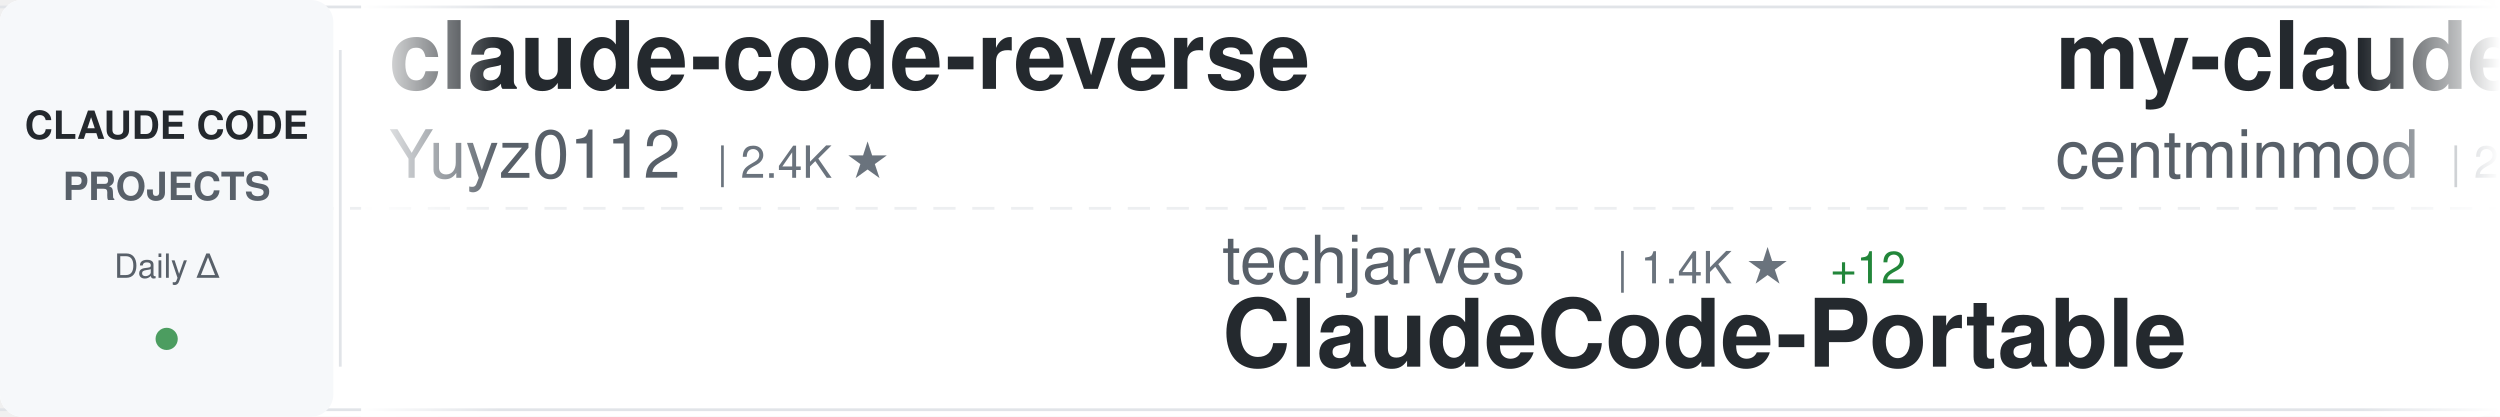
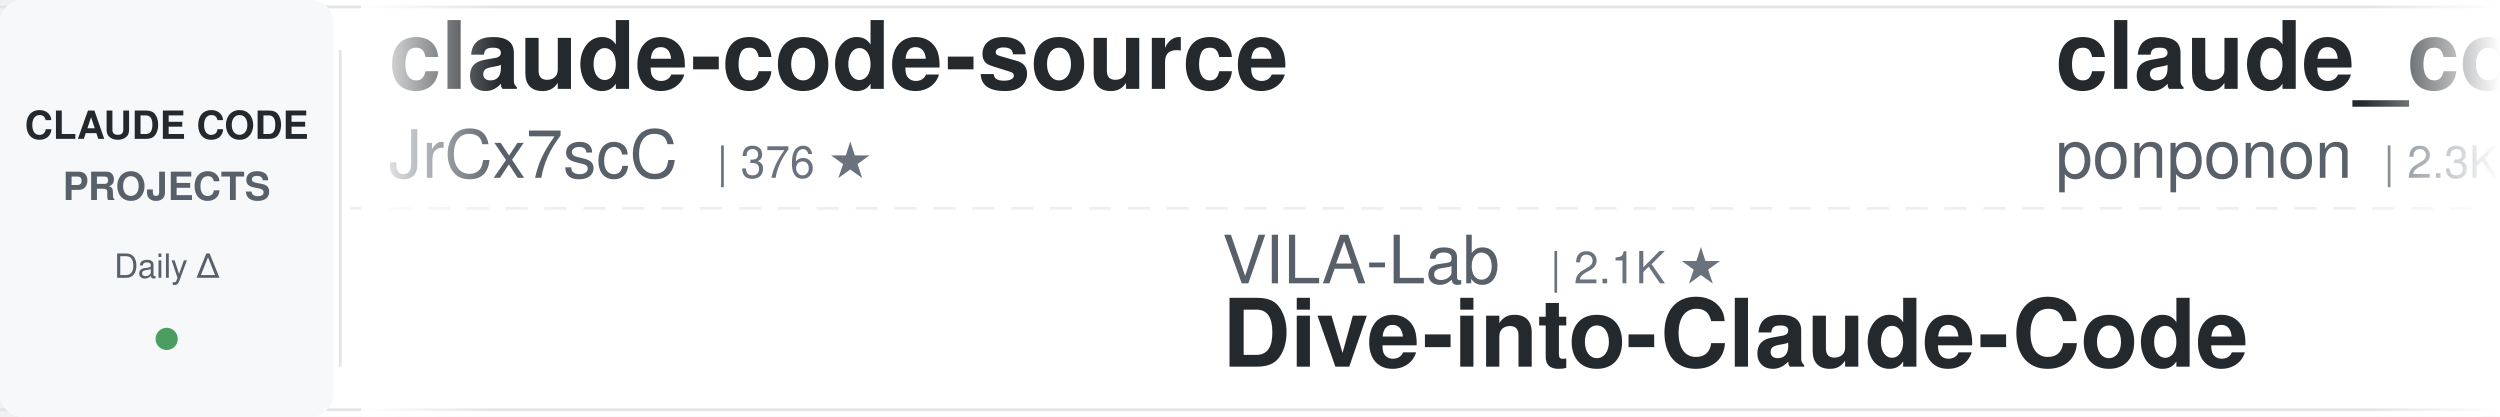
<svg xmlns="http://www.w3.org/2000/svg" width="900" height="150">
  <defs>
    <linearGradient id="awesomeLeftFade" x1="0%" y1="0%" x2="100%" y2="0%">
      <stop offset="0%" style="stop-color:#ffffff;stop-opacity:1" />
      <stop offset="100%" style="stop-color:#ffffff;stop-opacity:0" />
    </linearGradient>
    <linearGradient id="awesomeRightFade" x1="0%" y1="0%" x2="100%" y2="0%">
      <stop offset="0%" style="stop-color:#ffffff;stop-opacity:0" />
      <stop offset="100%" style="stop-color:#ffffff;stop-opacity:1" />
    </linearGradient>
  </defs>
  <rect width="900" height="150" fill="#ffffff" rx="8" />
  <rect x="0" y="2" width="900" height="1" fill="#e1e4e8" />
  <rect x="0" y="147" width="900" height="1" fill="#e1e4e8" />
  <line x1="0" y1="75" x2="900" y2="75" stroke="#e1e4e8" stroke-width="1" stroke-dasharray="8 6" opacity="0.6" />
  <rect x="0" y="0" width="120" height="150" fill="#f6f8fa" rx="8" />
  <text x="60" y="50" font-family="-apple-system, BlinkMacSystemFont, 'Segoe UI', Helvetica, Arial, sans-serif" font-size="14" font-weight="600" fill="#24292e" text-anchor="middle">CLAUDE CODE</text>
  <text x="60" y="72" font-family="-apple-system, BlinkMacSystemFont, 'Segoe UI', Helvetica, Arial, sans-serif" font-size="14" font-weight="600" fill="#586069" text-anchor="middle">PROJECTS</text>
  <text x="60" y="100" font-family="-apple-system, BlinkMacSystemFont, 'Segoe UI', Helvetica, Arial, sans-serif" font-size="12" font-weight="500" fill="#586069" text-anchor="middle">Daily Δ</text>
  <circle cx="60" cy="122" r="4" fill="#22863a" opacity="0.8" />
  <rect x="122" y="18" width="1" height="114" fill="#e1e4e8" />
  <clipPath id="awesomeTickerClip">
    <rect x="130" y="0" width="770" height="150" />
  </clipPath>
  <g clip-path="url(#awesomeTickerClip)">
    <g id="awesomeTickerItems">
      <animateTransform attributeName="transform" attributeType="XML" type="translate" from="0 0" to="-3000 0" dur="54s" repeatCount="indefinite" />
      <g transform="translate(0, 0)">
-         <text x="140" y="32" font-family="-apple-system, BlinkMacSystemFont, 'Segoe UI', Helvetica, Arial, sans-serif" font-size="34" font-weight="600" fill="#24292e">claude-code-reverse</text>
-         <text x="140" y="64" font-family="-apple-system, BlinkMacSystemFont, 'Segoe UI', Helvetica, Arial, sans-serif" font-size="24" font-weight="400" fill="#586069">Yuyz0112</text>
-         <text x="258" y="64" font-family="-apple-system, BlinkMacSystemFont, 'Segoe UI', Helvetica, Arial, sans-serif" font-size="16" font-weight="500" fill="#6a737d">| 2.4K ★</text>
+         <text x="140" y="32" font-family="-apple-system, BlinkMacSystemFont, 'Segoe UI', Helvetica, Arial, sans-serif" font-size="34" font-weight="600" fill="#24292e">claude-code-source</text>
+         <text x="140" y="64" font-family="-apple-system, BlinkMacSystemFont, 'Segoe UI', Helvetica, Arial, sans-serif" font-size="24" font-weight="400" fill="#586069">JrCx7scC</text>
+         <text x="258" y="64" font-family="-apple-system, BlinkMacSystemFont, 'Segoe UI', Helvetica, Arial, sans-serif" font-size="16" font-weight="500" fill="#6a737d">| 376 ★</text>
      </g>
      <g transform="translate(300, 0)">
-         <text x="140" y="102" font-family="-apple-system, BlinkMacSystemFont, 'Segoe UI', Helvetica, Arial, sans-serif" font-size="24" font-weight="400" fill="#586069">techjarves</text>
-         <text x="282" y="102" font-family="-apple-system, BlinkMacSystemFont, 'Segoe UI', Helvetica, Arial, sans-serif" font-size="16" font-weight="500" fill="#6a737d">| 1.4K ★</text>
-         <text x="359" y="102" font-family="-apple-system, BlinkMacSystemFont, 'Segoe UI', Helvetica, Arial, sans-serif" font-size="16" font-weight="500" fill="#22863a"> +12</text>
-         <text x="140" y="132" font-family="-apple-system, BlinkMacSystemFont, 'Segoe UI', Helvetica, Arial, sans-serif" font-size="34" font-weight="600" fill="#24292e">ClaudeCode-Portable</text>
+         <text x="140" y="102" font-family="-apple-system, BlinkMacSystemFont, 'Segoe UI', Helvetica, Arial, sans-serif" font-size="24" font-weight="400" fill="#586069">VILA-Lab</text>
+         <text x="258" y="102" font-family="-apple-system, BlinkMacSystemFont, 'Segoe UI', Helvetica, Arial, sans-serif" font-size="16" font-weight="500" fill="#6a737d">| 2.1K ★</text>
+         <text x="140" y="132" font-family="-apple-system, BlinkMacSystemFont, 'Segoe UI', Helvetica, Arial, sans-serif" font-size="34" font-weight="600" fill="#24292e">Dive-into-Claude-Code</text>
      </g>
      <g transform="translate(600, 0)">
-         <text x="140" y="32" font-family="-apple-system, BlinkMacSystemFont, 'Segoe UI', Helvetica, Arial, sans-serif" font-size="34" font-weight="600" fill="#24292e">my-claude-code-setup</text>
-         <text x="140" y="64" font-family="-apple-system, BlinkMacSystemFont, 'Segoe UI', Helvetica, Arial, sans-serif" font-size="24" font-weight="400" fill="#586069">centminmod</text>
-         <text x="282" y="64" font-family="-apple-system, BlinkMacSystemFont, 'Segoe UI', Helvetica, Arial, sans-serif" font-size="16" font-weight="500" fill="#6a737d">| 2.6K ★</text>
+         <text x="140" y="32" font-family="-apple-system, BlinkMacSystemFont, 'Segoe UI', Helvetica, Arial, sans-serif" font-size="34" font-weight="600" fill="#24292e">claude_code_src</text>
+         <text x="140" y="64" font-family="-apple-system, BlinkMacSystemFont, 'Segoe UI', Helvetica, Arial, sans-serif" font-size="24" font-weight="400" fill="#586069">ponponon</text>
+         <text x="258" y="64" font-family="-apple-system, BlinkMacSystemFont, 'Segoe UI', Helvetica, Arial, sans-serif" font-size="16" font-weight="500" fill="#6a737d">| 2.3K ★</text>
      </g>
      <g transform="translate(900, 0)">
+         <text x="140" y="102" font-family="-apple-system, BlinkMacSystemFont, 'Segoe UI', Helvetica, Arial, sans-serif" font-size="24" font-weight="400" fill="#586069">AprilNEA</text>
+         <text x="258" y="102" font-family="-apple-system, BlinkMacSystemFont, 'Segoe UI', Helvetica, Arial, sans-serif" font-size="16" font-weight="500" fill="#6a737d">| 391 ★</text>
+         <text x="140" y="132" font-family="-apple-system, BlinkMacSystemFont, 'Segoe UI', Helvetica, Arial, sans-serif" font-size="34" font-weight="600" fill="#24292e">claude-code-source</text>
+       </g>
+       <g transform="translate(1200, 0)">
+         <text x="140" y="32" font-family="-apple-system, BlinkMacSystemFont, 'Segoe UI', Helvetica, Arial, sans-serif" font-size="34" font-weight="600" fill="#24292e">ralph-claude-code</text>
+         <text x="140" y="64" font-family="-apple-system, BlinkMacSystemFont, 'Segoe UI', Helvetica, Arial, sans-serif" font-size="24" font-weight="400" fill="#586069">frankbria</text>
+         <text x="270" y="64" font-family="-apple-system, BlinkMacSystemFont, 'Segoe UI', Helvetica, Arial, sans-serif" font-size="16" font-weight="500" fill="#6a737d">| 9.6K ★</text>
+       </g>
+       <g transform="translate(1500, 0)">
+         <text x="140" y="102" font-family="-apple-system, BlinkMacSystemFont, 'Segoe UI', Helvetica, Arial, sans-serif" font-size="24" font-weight="400" fill="#586069">ghuntley</text>
+         <text x="258" y="102" font-family="-apple-system, BlinkMacSystemFont, 'Segoe UI', Helvetica, Arial, sans-serif" font-size="16" font-weight="500" fill="#6a737d">| 992 ★</text>
+         <text x="140" y="132" font-family="-apple-system, BlinkMacSystemFont, 'Segoe UI', Helvetica, Arial, sans-serif" font-size="34" font-weight="600" fill="#24292e">claude-code-source-code-...</text>
+       </g>
+       <g transform="translate(1800, 0)">
+         <text x="140" y="32" font-family="-apple-system, BlinkMacSystemFont, 'Segoe UI', Helvetica, Arial, sans-serif" font-size="34" font-weight="600" fill="#24292e">claude-code-best-practic...</text>
+         <text x="140" y="64" font-family="-apple-system, BlinkMacSystemFont, 'Segoe UI', Helvetica, Arial, sans-serif" font-size="24" font-weight="400" fill="#586069">shanraisshan</text>
+         <text x="306" y="64" font-family="-apple-system, BlinkMacSystemFont, 'Segoe UI', Helvetica, Arial, sans-serif" font-size="16" font-weight="500" fill="#6a737d">| 65.9K ★</text>
+         <text x="392" y="64" font-family="-apple-system, BlinkMacSystemFont, 'Segoe UI', Helvetica, Arial, sans-serif" font-size="16" font-weight="500" fill="#22863a"> +3</text>
+       </g>
+       <g transform="translate(2100, 0)">
+         <text x="140" y="102" font-family="-apple-system, BlinkMacSystemFont, 'Segoe UI', Helvetica, Arial, sans-serif" font-size="24" font-weight="400" fill="#586069">jqueryscript</text>
+         <text x="306" y="102" font-family="-apple-system, BlinkMacSystemFont, 'Segoe UI', Helvetica, Arial, sans-serif" font-size="16" font-weight="500" fill="#6a737d">| 513 ★</text>
+         <text x="140" y="132" font-family="-apple-system, BlinkMacSystemFont, 'Segoe UI', Helvetica, Arial, sans-serif" font-size="34" font-weight="600" fill="#24292e">awesome-claude-code</text>
+       </g>
+       <g transform="translate(2400, 0)">
+         <text x="140" y="32" font-family="-apple-system, BlinkMacSystemFont, 'Segoe UI', Helvetica, Arial, sans-serif" font-size="34" font-weight="600" fill="#24292e">Open-ClaudeCode</text>
+         <text x="140" y="64" font-family="-apple-system, BlinkMacSystemFont, 'Segoe UI', Helvetica, Arial, sans-serif" font-size="24" font-weight="400" fill="#586069">LING71671</text>
+         <text x="270" y="64" font-family="-apple-system, BlinkMacSystemFont, 'Segoe UI', Helvetica, Arial, sans-serif" font-size="16" font-weight="500" fill="#6a737d">| 949 ★</text>
+       </g>
+       <g transform="translate(2700, 0)">
        <text x="140" y="102" font-family="-apple-system, BlinkMacSystemFont, 'Segoe UI', Helvetica, Arial, sans-serif" font-size="24" font-weight="400" fill="#586069">asgeirtj</text>
-         <text x="258" y="102" font-family="-apple-system, BlinkMacSystemFont, 'Segoe UI', Helvetica, Arial, sans-serif" font-size="16" font-weight="500" fill="#6a737d">| 65.1K ★</text>
-         <text x="344" y="102" font-family="-apple-system, BlinkMacSystemFont, 'Segoe UI', Helvetica, Arial, sans-serif" font-size="16" font-weight="500" fill="#22863a"> +161</text>
+         <text x="258" y="102" font-family="-apple-system, BlinkMacSystemFont, 'Segoe UI', Helvetica, Arial, sans-serif" font-size="16" font-weight="500" fill="#6a737d">| 65.2K ★</text>
+         <text x="344" y="102" font-family="-apple-system, BlinkMacSystemFont, 'Segoe UI', Helvetica, Arial, sans-serif" font-size="16" font-weight="500" fill="#22863a"> +117</text>
        <text x="140" y="132" font-family="-apple-system, BlinkMacSystemFont, 'Segoe UI', Helvetica, Arial, sans-serif" font-size="34" font-weight="600" fill="#24292e">system_prompts_leaks</text>
      </g>
-       <g transform="translate(1200, 0)">
-         <text x="140" y="32" font-family="-apple-system, BlinkMacSystemFont, 'Segoe UI', Helvetica, Arial, sans-serif" font-size="34" font-weight="600" fill="#24292e">claude-code-analysis</text>
-         <text x="140" y="64" font-family="-apple-system, BlinkMacSystemFont, 'Segoe UI', Helvetica, Arial, sans-serif" font-size="24" font-weight="400" fill="#586069">liuup</text>
-         <text x="222" y="64" font-family="-apple-system, BlinkMacSystemFont, 'Segoe UI', Helvetica, Arial, sans-serif" font-size="16" font-weight="500" fill="#6a737d">| 3.9K ★</text>
-         <text x="299" y="64" font-family="-apple-system, BlinkMacSystemFont, 'Segoe UI', Helvetica, Arial, sans-serif" font-size="16" font-weight="500" fill="#22863a"> +2</text>
-       </g>
-       <g transform="translate(1500, 0)">
-         <text x="140" y="102" font-family="-apple-system, BlinkMacSystemFont, 'Segoe UI', Helvetica, Arial, sans-serif" font-size="24" font-weight="400" fill="#586069">Windy3f3f3f3f</text>
-         <text x="318" y="102" font-family="-apple-system, BlinkMacSystemFont, 'Segoe UI', Helvetica, Arial, sans-serif" font-size="16" font-weight="500" fill="#6a737d">| 2.7K ★</text>
-         <text x="395" y="102" font-family="-apple-system, BlinkMacSystemFont, 'Segoe UI', Helvetica, Arial, sans-serif" font-size="16" font-weight="500" fill="#22863a"> +1</text>
-         <text x="140" y="132" font-family="-apple-system, BlinkMacSystemFont, 'Segoe UI', Helvetica, Arial, sans-serif" font-size="34" font-weight="600" fill="#24292e">claude-code-from-scratch</text>
-       </g>
-       <g transform="translate(1800, 0)">
-         <text x="140" y="32" font-family="-apple-system, BlinkMacSystemFont, 'Segoe UI', Helvetica, Arial, sans-serif" font-size="34" font-weight="600" fill="#24292e">claude-code-book</text>
-         <text x="140" y="64" font-family="-apple-system, BlinkMacSystemFont, 'Segoe UI', Helvetica, Arial, sans-serif" font-size="24" font-weight="400" fill="#586069">lintsinghua</text>
-         <text x="294" y="64" font-family="-apple-system, BlinkMacSystemFont, 'Segoe UI', Helvetica, Arial, sans-serif" font-size="16" font-weight="500" fill="#6a737d">| 4.2K ★</text>
-         <text x="371" y="64" font-family="-apple-system, BlinkMacSystemFont, 'Segoe UI', Helvetica, Arial, sans-serif" font-size="16" font-weight="500" fill="#22863a"> +1</text>
-       </g>
-       <g transform="translate(2100, 0)">
-         <text x="140" y="102" font-family="-apple-system, BlinkMacSystemFont, 'Segoe UI', Helvetica, Arial, sans-serif" font-size="24" font-weight="400" fill="#586069">anthropics</text>
-         <text x="282" y="102" font-family="-apple-system, BlinkMacSystemFont, 'Segoe UI', Helvetica, Arial, sans-serif" font-size="16" font-weight="500" fill="#6a737d">| 175.9K ★</text>
-         <text x="377" y="102" font-family="-apple-system, BlinkMacSystemFont, 'Segoe UI', Helvetica, Arial, sans-serif" font-size="16" font-weight="500" fill="#22863a"> +27</text>
-         <text x="140" y="132" font-family="-apple-system, BlinkMacSystemFont, 'Segoe UI', Helvetica, Arial, sans-serif" font-size="34" font-weight="600" fill="#24292e">skills</text>
-       </g>
-       <g transform="translate(2400, 0)">
-         <text x="140" y="32" font-family="-apple-system, BlinkMacSystemFont, 'Segoe UI', Helvetica, Arial, sans-serif" font-size="34" font-weight="600" fill="#24292e">claude-code-guide</text>
-         <text x="140" y="64" font-family="-apple-system, BlinkMacSystemFont, 'Segoe UI', Helvetica, Arial, sans-serif" font-size="24" font-weight="400" fill="#586069">zebbern</text>
-         <text x="246" y="64" font-family="-apple-system, BlinkMacSystemFont, 'Segoe UI', Helvetica, Arial, sans-serif" font-size="16" font-weight="500" fill="#6a737d">| 4.6K ★</text>
-         <text x="323" y="64" font-family="-apple-system, BlinkMacSystemFont, 'Segoe UI', Helvetica, Arial, sans-serif" font-size="16" font-weight="500" fill="#22863a"> +2</text>
-       </g>
-       <g transform="translate(2700, 0)">
-         <text x="140" y="102" font-family="-apple-system, BlinkMacSystemFont, 'Segoe UI', Helvetica, Arial, sans-serif" font-size="24" font-weight="400" fill="#586069">777genius</text>
-         <text x="270" y="102" font-family="-apple-system, BlinkMacSystemFont, 'Segoe UI', Helvetica, Arial, sans-serif" font-size="16" font-weight="500" fill="#6a737d">| 931 ★</text>
-         <text x="140" y="132" font-family="-apple-system, BlinkMacSystemFont, 'Segoe UI', Helvetica, Arial, sans-serif" font-size="34" font-weight="600" fill="#24292e">claude-code-source-code</text>
-       </g>
      <g transform="translate(3000, 0)">
-         <text x="140" y="32" font-family="-apple-system, BlinkMacSystemFont, 'Segoe UI', Helvetica, Arial, sans-serif" font-size="34" font-weight="600" fill="#24292e">claude-code-reverse</text>
-         <text x="140" y="64" font-family="-apple-system, BlinkMacSystemFont, 'Segoe UI', Helvetica, Arial, sans-serif" font-size="24" font-weight="400" fill="#586069">Yuyz0112</text>
-         <text x="258" y="64" font-family="-apple-system, BlinkMacSystemFont, 'Segoe UI', Helvetica, Arial, sans-serif" font-size="16" font-weight="500" fill="#6a737d">| 2.4K ★</text>
+         <text x="140" y="32" font-family="-apple-system, BlinkMacSystemFont, 'Segoe UI', Helvetica, Arial, sans-serif" font-size="34" font-weight="600" fill="#24292e">claude-code-source</text>
+         <text x="140" y="64" font-family="-apple-system, BlinkMacSystemFont, 'Segoe UI', Helvetica, Arial, sans-serif" font-size="24" font-weight="400" fill="#586069">JrCx7scC</text>
+         <text x="258" y="64" font-family="-apple-system, BlinkMacSystemFont, 'Segoe UI', Helvetica, Arial, sans-serif" font-size="16" font-weight="500" fill="#6a737d">| 376 ★</text>
      </g>
      <g transform="translate(3300, 0)">
-         <text x="140" y="102" font-family="-apple-system, BlinkMacSystemFont, 'Segoe UI', Helvetica, Arial, sans-serif" font-size="24" font-weight="400" fill="#586069">techjarves</text>
-         <text x="282" y="102" font-family="-apple-system, BlinkMacSystemFont, 'Segoe UI', Helvetica, Arial, sans-serif" font-size="16" font-weight="500" fill="#6a737d">| 1.4K ★</text>
-         <text x="359" y="102" font-family="-apple-system, BlinkMacSystemFont, 'Segoe UI', Helvetica, Arial, sans-serif" font-size="16" font-weight="500" fill="#22863a"> +12</text>
-         <text x="140" y="132" font-family="-apple-system, BlinkMacSystemFont, 'Segoe UI', Helvetica, Arial, sans-serif" font-size="34" font-weight="600" fill="#24292e">ClaudeCode-Portable</text>
+         <text x="140" y="102" font-family="-apple-system, BlinkMacSystemFont, 'Segoe UI', Helvetica, Arial, sans-serif" font-size="24" font-weight="400" fill="#586069">VILA-Lab</text>
+         <text x="258" y="102" font-family="-apple-system, BlinkMacSystemFont, 'Segoe UI', Helvetica, Arial, sans-serif" font-size="16" font-weight="500" fill="#6a737d">| 2.1K ★</text>
+         <text x="140" y="132" font-family="-apple-system, BlinkMacSystemFont, 'Segoe UI', Helvetica, Arial, sans-serif" font-size="34" font-weight="600" fill="#24292e">Dive-into-Claude-Code</text>
      </g>
      <g transform="translate(3600, 0)">
-         <text x="140" y="32" font-family="-apple-system, BlinkMacSystemFont, 'Segoe UI', Helvetica, Arial, sans-serif" font-size="34" font-weight="600" fill="#24292e">my-claude-code-setup</text>
-         <text x="140" y="64" font-family="-apple-system, BlinkMacSystemFont, 'Segoe UI', Helvetica, Arial, sans-serif" font-size="24" font-weight="400" fill="#586069">centminmod</text>
-         <text x="282" y="64" font-family="-apple-system, BlinkMacSystemFont, 'Segoe UI', Helvetica, Arial, sans-serif" font-size="16" font-weight="500" fill="#6a737d">| 2.6K ★</text>
+         <text x="140" y="32" font-family="-apple-system, BlinkMacSystemFont, 'Segoe UI', Helvetica, Arial, sans-serif" font-size="34" font-weight="600" fill="#24292e">claude_code_src</text>
+         <text x="140" y="64" font-family="-apple-system, BlinkMacSystemFont, 'Segoe UI', Helvetica, Arial, sans-serif" font-size="24" font-weight="400" fill="#586069">ponponon</text>
+         <text x="258" y="64" font-family="-apple-system, BlinkMacSystemFont, 'Segoe UI', Helvetica, Arial, sans-serif" font-size="16" font-weight="500" fill="#6a737d">| 2.3K ★</text>
      </g>
      <g transform="translate(3900, 0)">
-         <text x="140" y="102" font-family="-apple-system, BlinkMacSystemFont, 'Segoe UI', Helvetica, Arial, sans-serif" font-size="24" font-weight="400" fill="#586069">asgeirtj</text>
-         <text x="258" y="102" font-family="-apple-system, BlinkMacSystemFont, 'Segoe UI', Helvetica, Arial, sans-serif" font-size="16" font-weight="500" fill="#6a737d">| 65.1K ★</text>
-         <text x="344" y="102" font-family="-apple-system, BlinkMacSystemFont, 'Segoe UI', Helvetica, Arial, sans-serif" font-size="16" font-weight="500" fill="#22863a"> +161</text>
-         <text x="140" y="132" font-family="-apple-system, BlinkMacSystemFont, 'Segoe UI', Helvetica, Arial, sans-serif" font-size="34" font-weight="600" fill="#24292e">system_prompts_leaks</text>
+         <text x="140" y="102" font-family="-apple-system, BlinkMacSystemFont, 'Segoe UI', Helvetica, Arial, sans-serif" font-size="24" font-weight="400" fill="#586069">AprilNEA</text>
+         <text x="258" y="102" font-family="-apple-system, BlinkMacSystemFont, 'Segoe UI', Helvetica, Arial, sans-serif" font-size="16" font-weight="500" fill="#6a737d">| 391 ★</text>
+         <text x="140" y="132" font-family="-apple-system, BlinkMacSystemFont, 'Segoe UI', Helvetica, Arial, sans-serif" font-size="34" font-weight="600" fill="#24292e">claude-code-source</text>
      </g>
    </g>
  </g>
  <rect x="130" y="0" width="50" height="150" fill="url(#awesomeLeftFade)" />
  <rect x="850" y="0" width="50" height="150" fill="url(#awesomeRightFade)" />
</svg>
